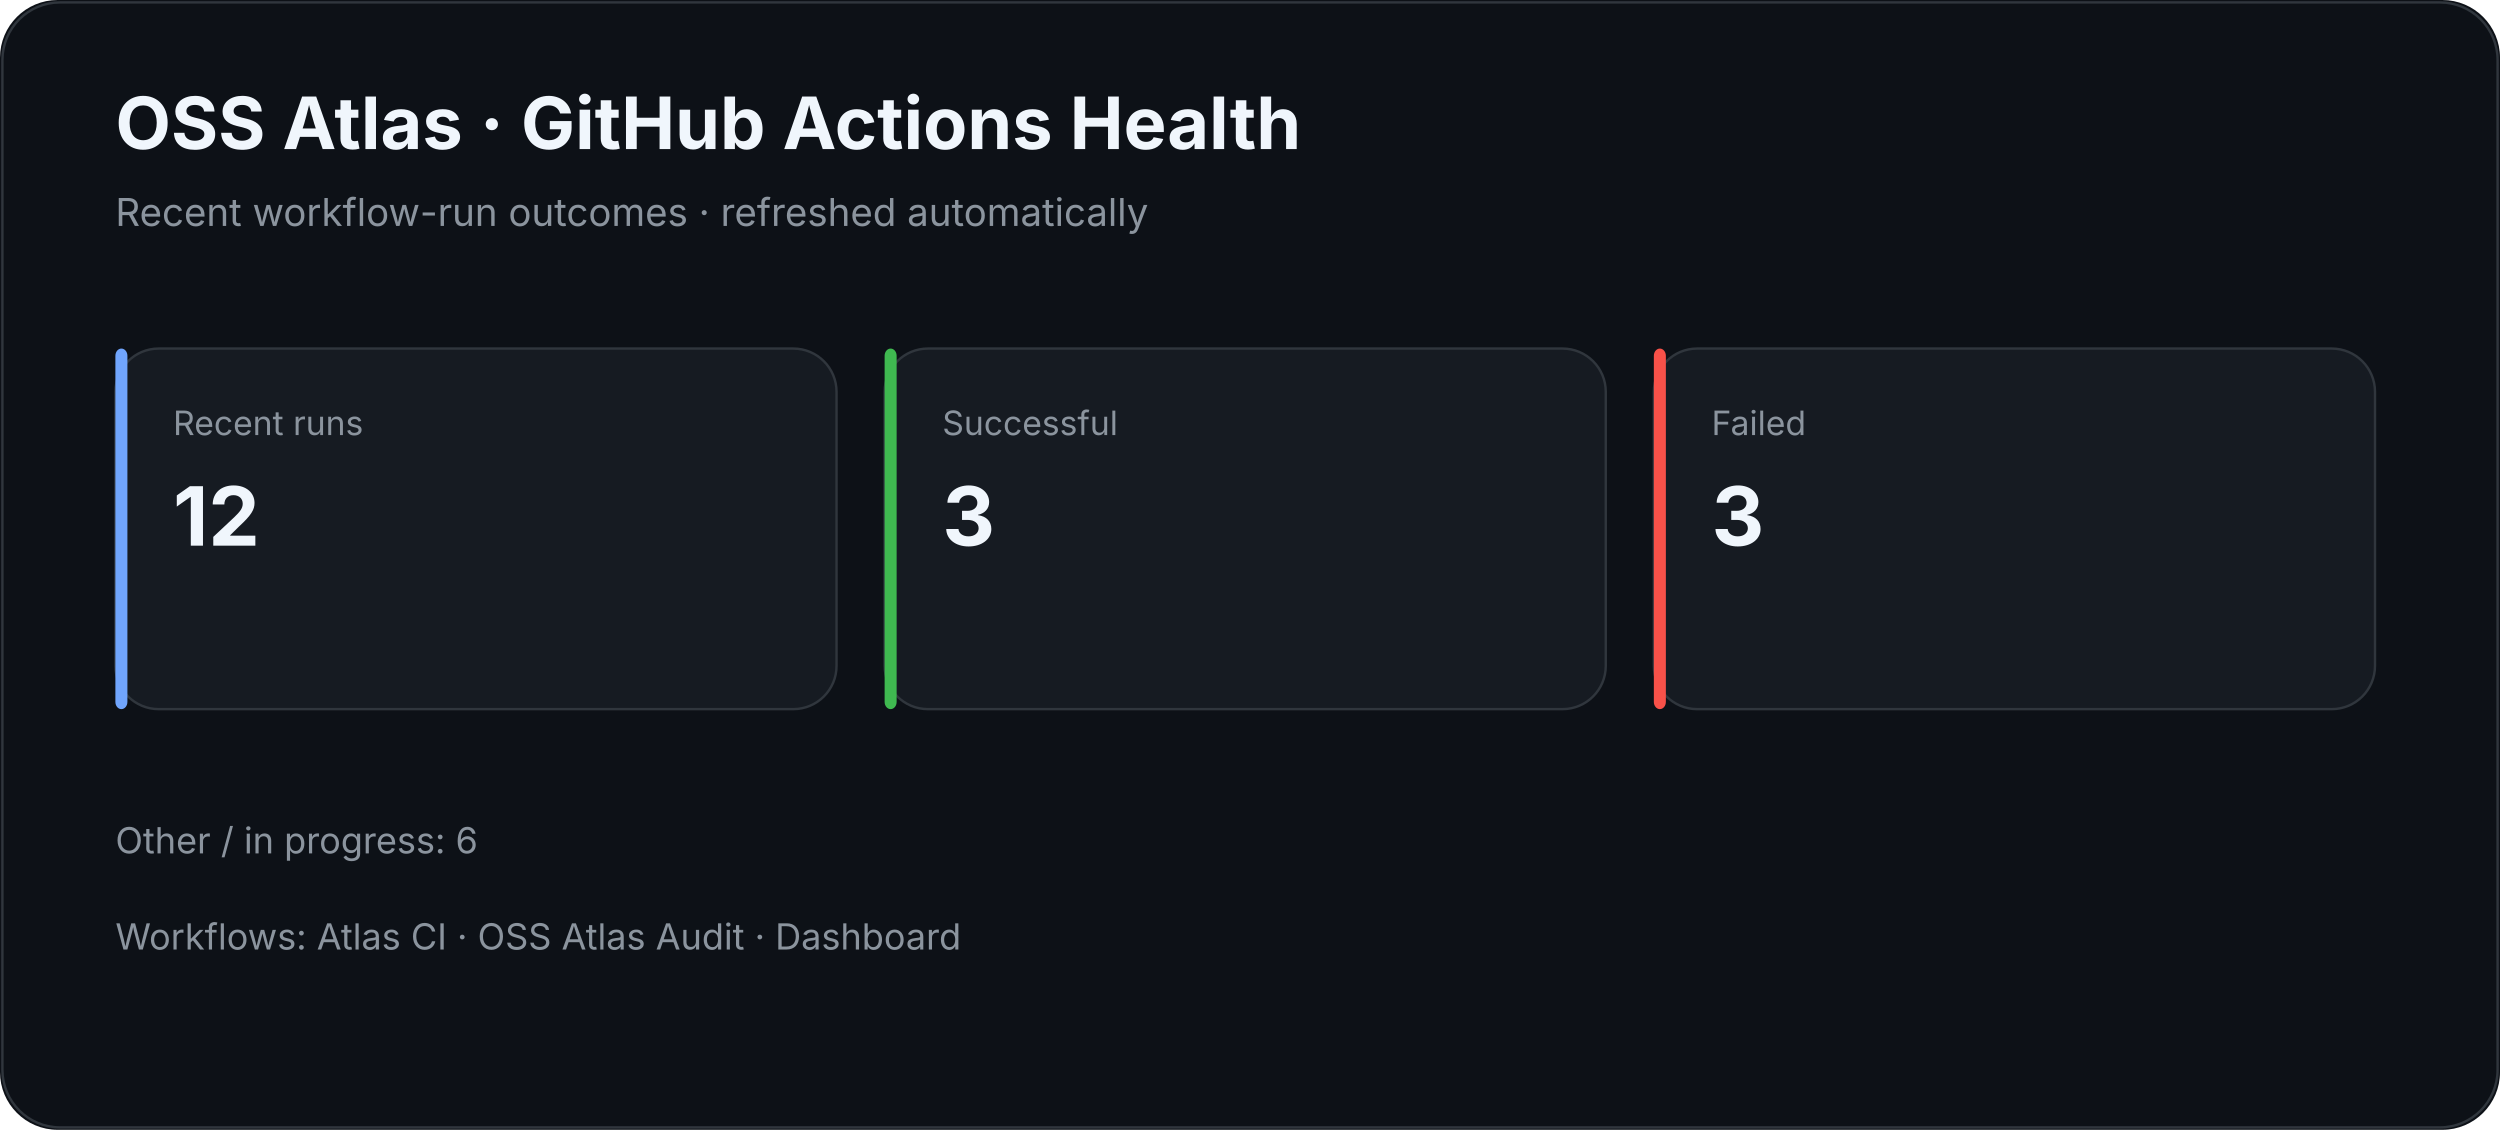
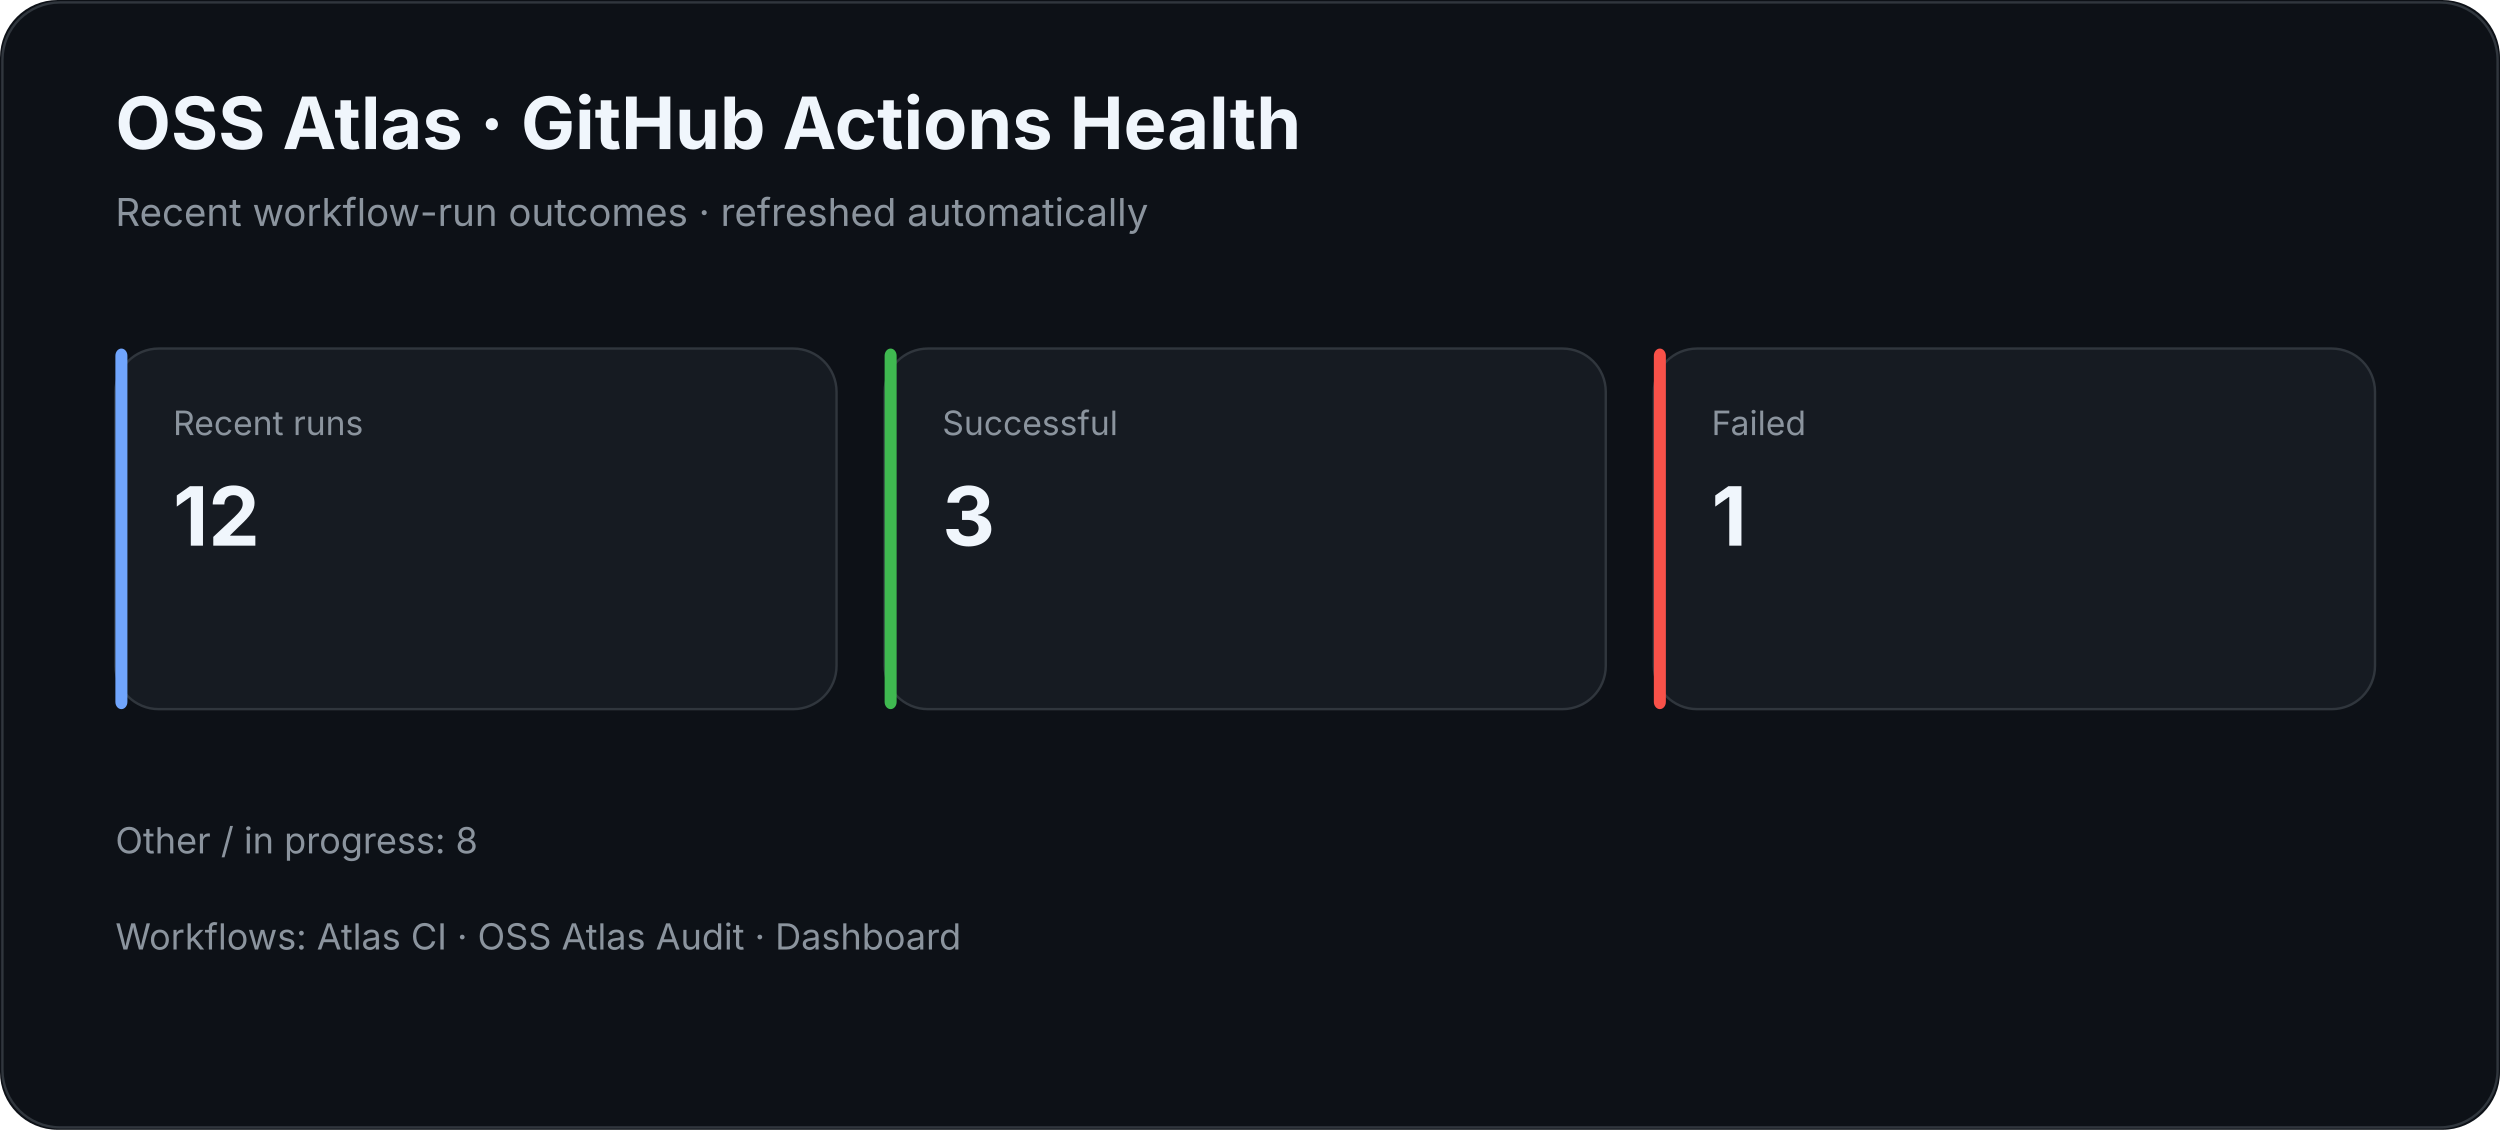
<svg xmlns="http://www.w3.org/2000/svg" width="1040" height="470" viewBox="0 0 1040 470">
  <rect width="100%" height="100%" rx="24" fill="#0d1117" />
  <rect x="1" y="1" width="1038" height="468" rx="24" fill="none" stroke="#30363d" />
  <text x="48" y="62" fill="#f0f6fc" font-family="Inter,Segoe UI,Arial,sans-serif" font-size="30" font-weight="700">OSS Atlas · GitHub Actions Health</text>
  <text x="48" y="94" fill="#8b949e" font-family="Inter,Segoe UI,Arial,sans-serif" font-size="16">Recent workflow-run outcomes · refreshed automatically</text>
  <rect x="48" y="145" width="300" height="150" rx="18" fill="#161b22" stroke="#30363d" />
  <rect x="48" y="145" width="5" height="150" rx="3" fill="#70a5fd" />
  <text x="72" y="181" fill="#8b949e" font-family="Inter,Segoe UI,Arial,sans-serif" font-size="14">Recent runs</text>
  <text x="72" y="227" fill="#f0f6fc" font-family="Inter,Segoe UI,Arial,sans-serif" font-size="34" font-weight="700">12</text>
  <rect x="368" y="145" width="300" height="150" rx="18" fill="#161b22" stroke="#30363d" />
  <rect x="368" y="145" width="5" height="150" rx="3" fill="#3fb950" />
  <text x="392" y="181" fill="#8b949e" font-family="Inter,Segoe UI,Arial,sans-serif" font-size="14">Successful</text>
  <text x="392" y="227" fill="#f0f6fc" font-family="Inter,Segoe UI,Arial,sans-serif" font-size="34" font-weight="700">3</text>
  <rect x="688" y="145" width="300" height="150" rx="18" fill="#161b22" stroke="#30363d" />
  <rect x="688" y="145" width="5" height="150" rx="3" fill="#f85149" />
  <text x="712" y="181" fill="#8b949e" font-family="Inter,Segoe UI,Arial,sans-serif" font-size="14">Failed</text>
-   <text x="712" y="227" fill="#f0f6fc" font-family="Inter,Segoe UI,Arial,sans-serif" font-size="34" font-weight="700">3</text>
-   <text x="48" y="355" fill="#8b949e" font-family="Inter,Segoe UI,Arial,sans-serif" font-size="15">Other / in progress: 6</text>
+   <text x="712" y="227" fill="#f0f6fc" font-family="Inter,Segoe UI,Arial,sans-serif" font-size="34" font-weight="700">1</text>
+   <text x="48" y="355" fill="#8b949e" font-family="Inter,Segoe UI,Arial,sans-serif" font-size="15">Other / in progress: 8</text>
  <text x="48" y="395" fill="#8b949e" font-family="Inter,Segoe UI,Arial,sans-serif" font-size="15">Workflows: Atlas CI · OSS Atlas Audit · Dashboard</text>
</svg>
